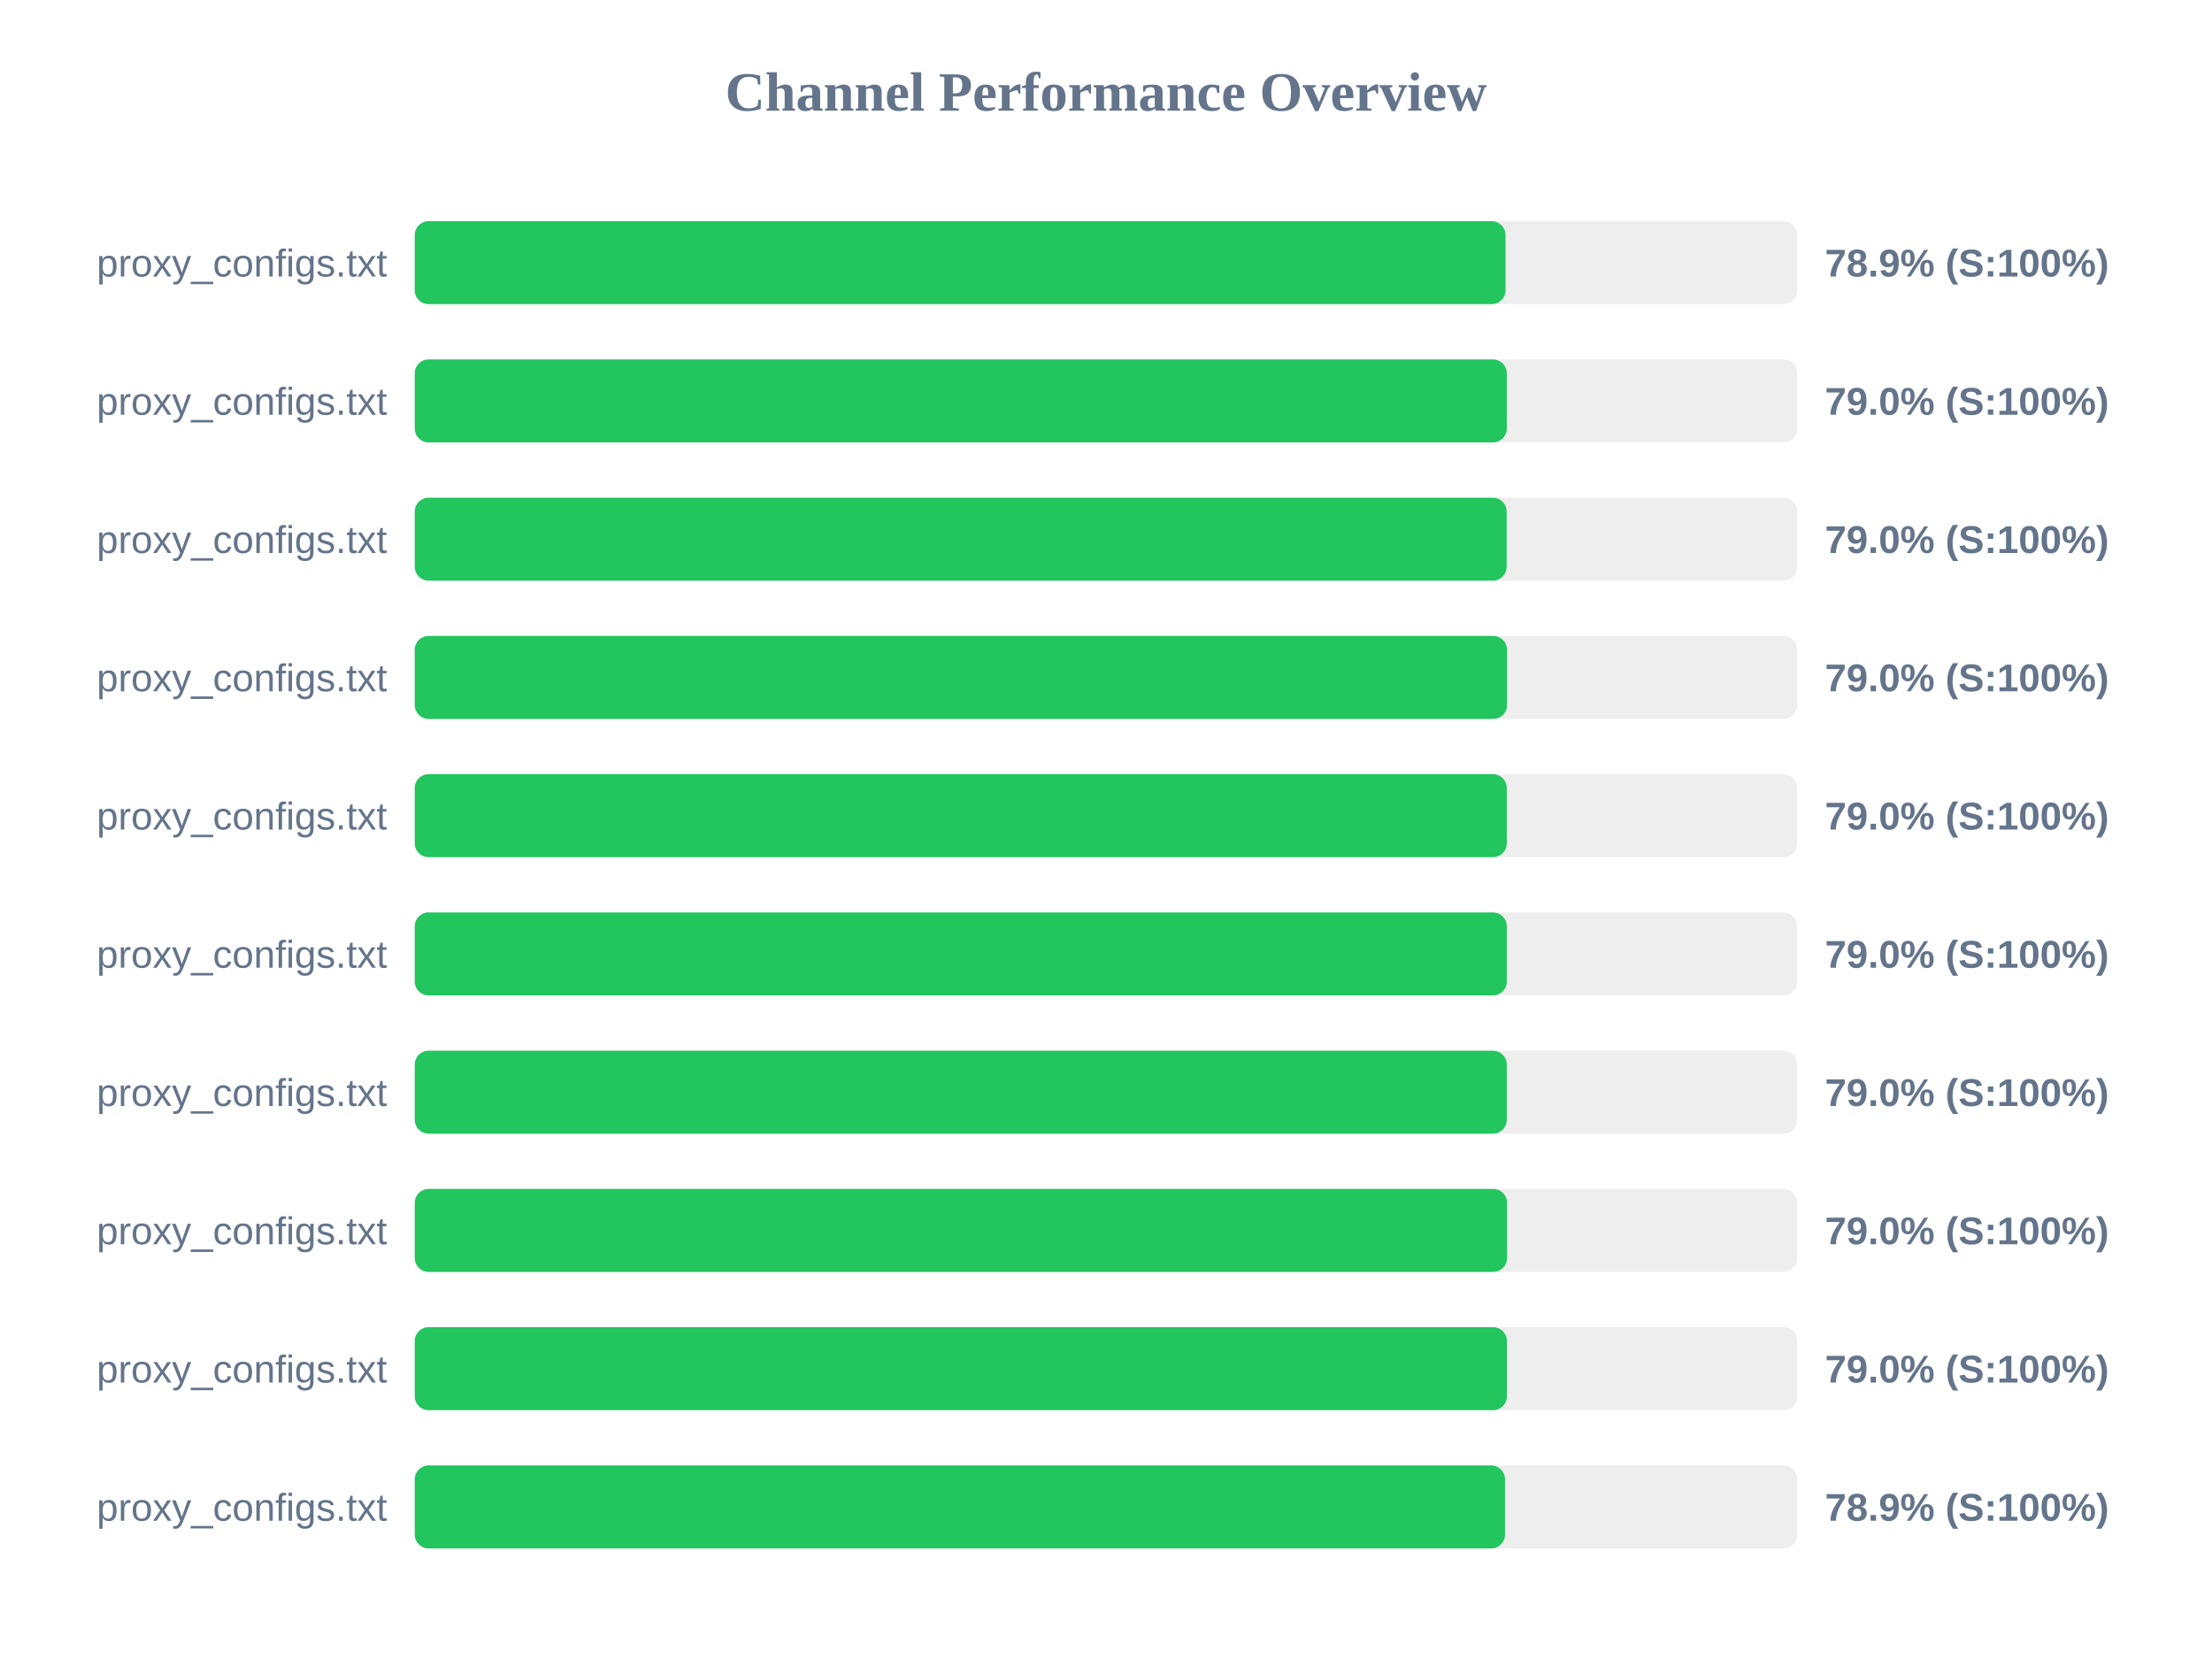
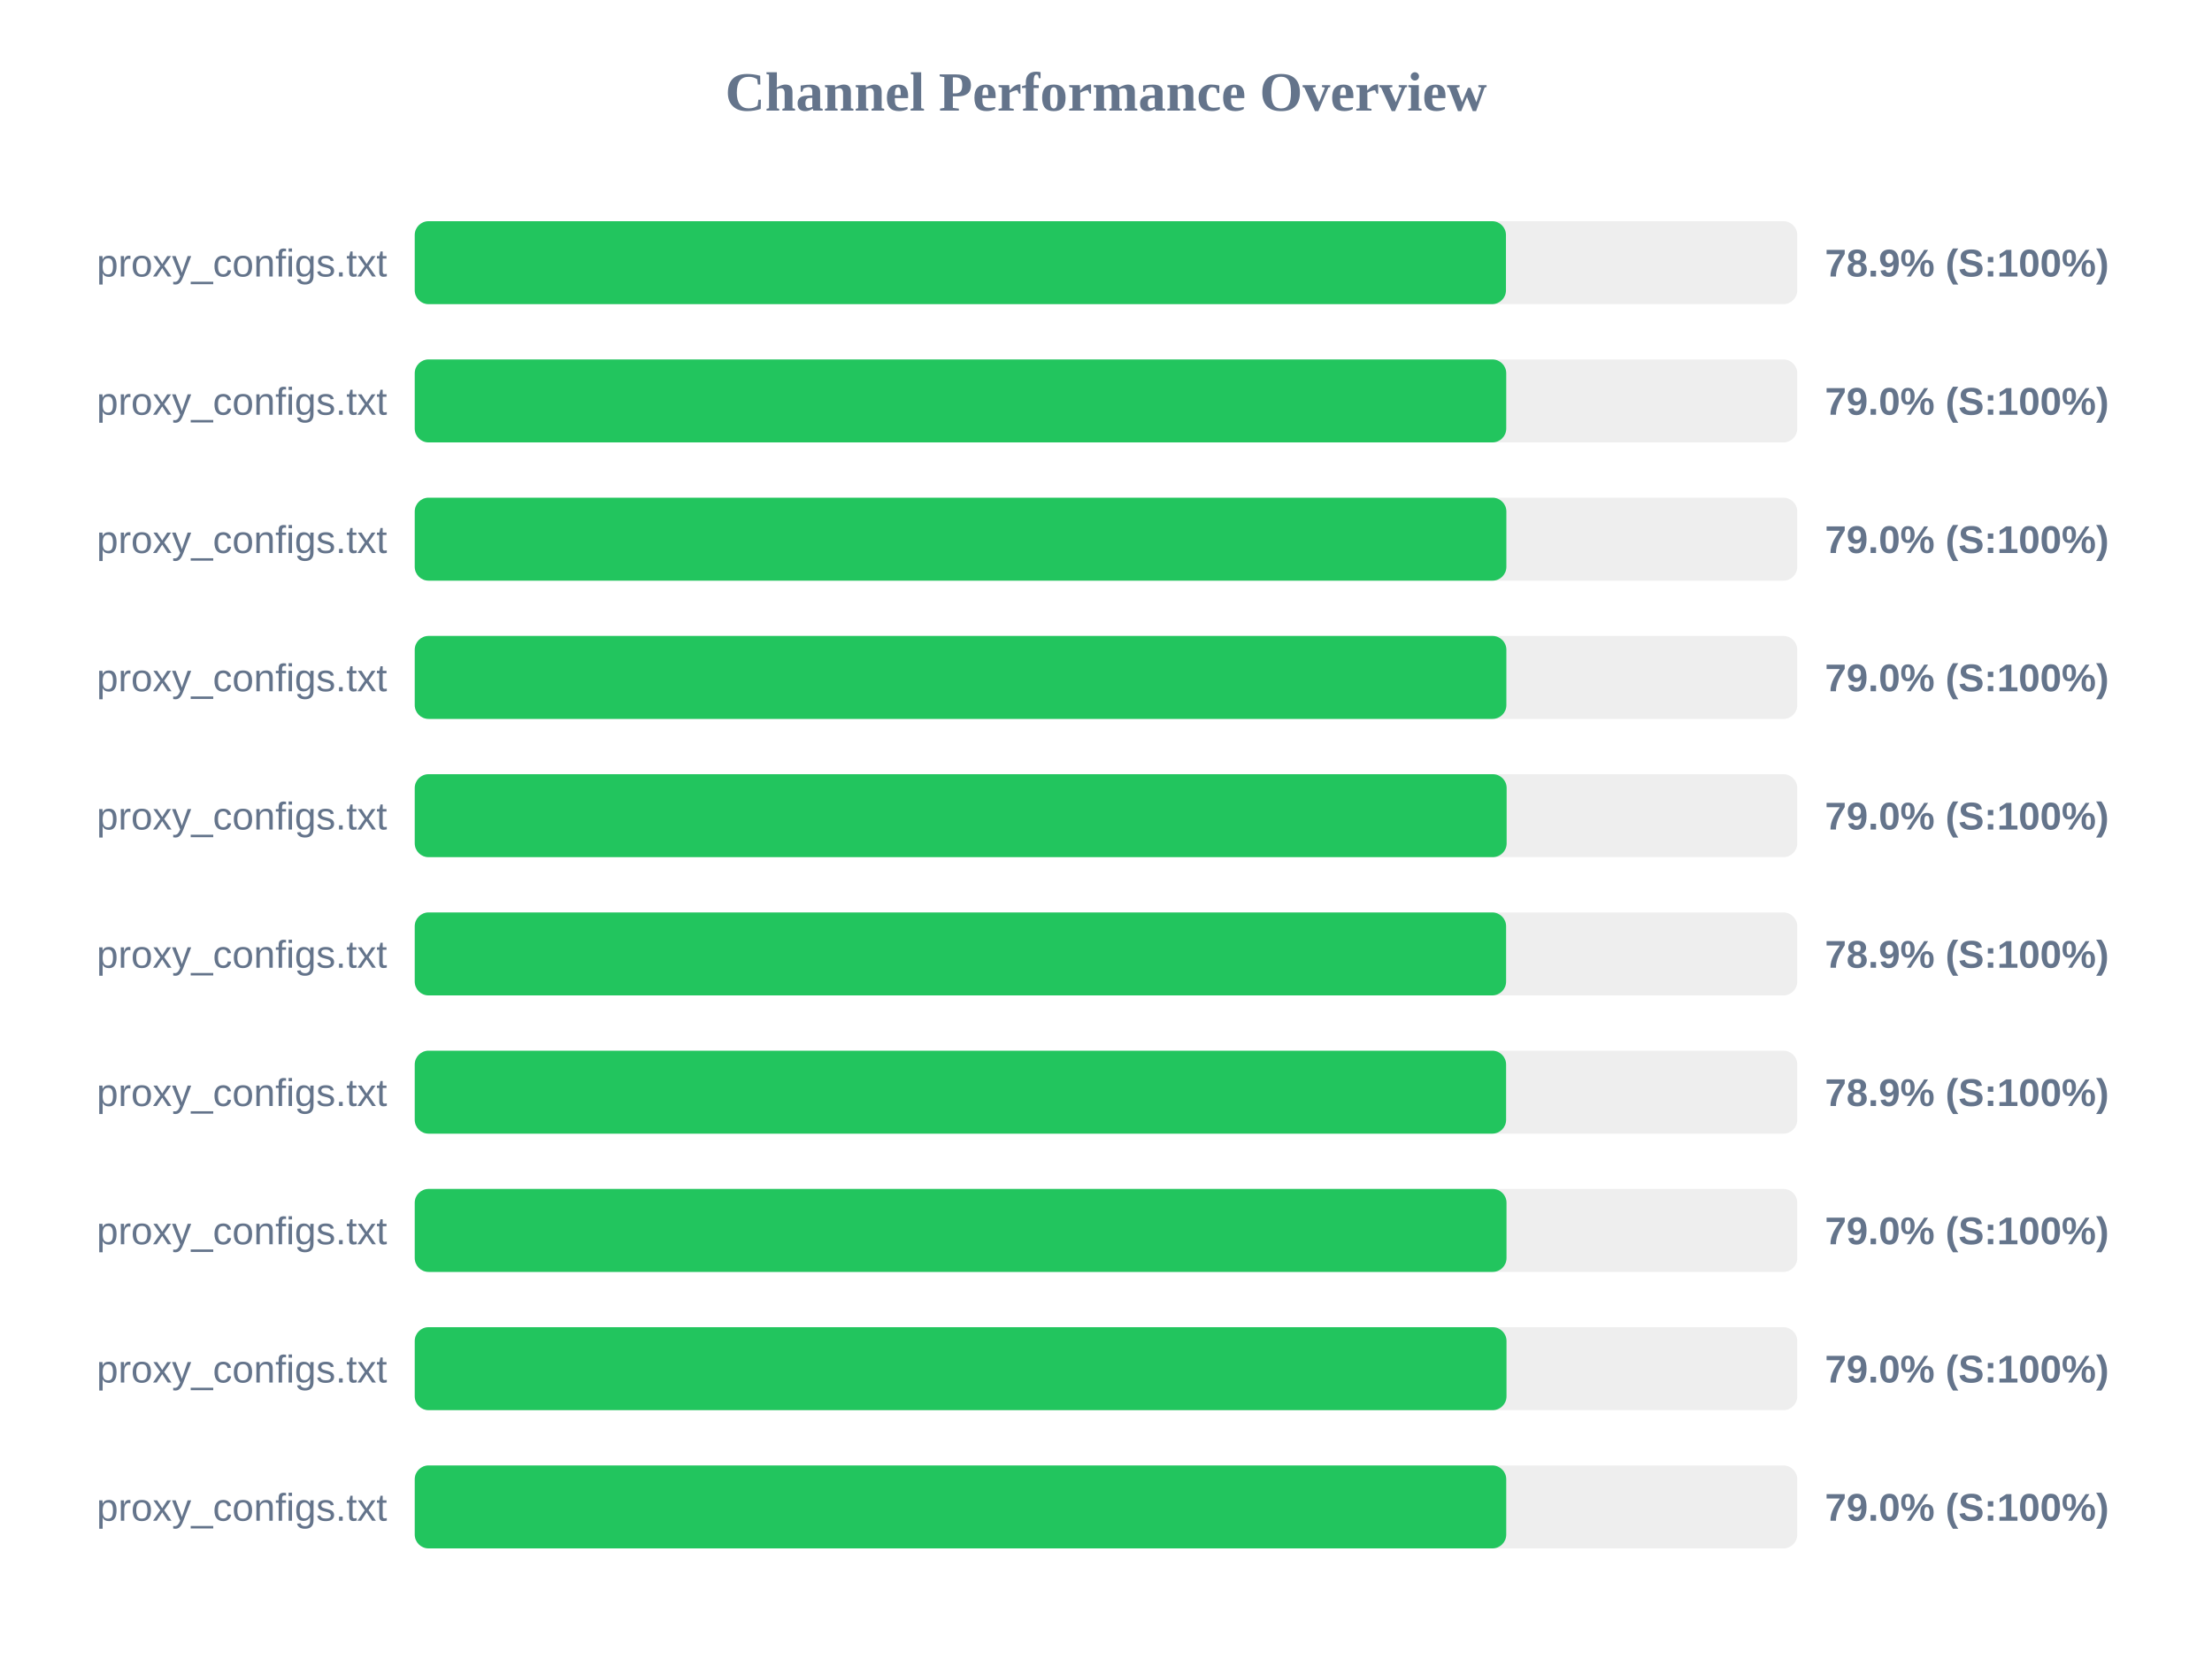
<svg xmlns="http://www.w3.org/2000/svg" width="800" height="600" version="1.1">
  <style>
        .row { font: 14px Arial; fill: #64748b; }
        .score { font: bold 14px Arial; fill: #64748b; }
    </style>
  <text x="400" y="40" text-anchor="middle" font-size="20px" font-weight="bold" fill="#64748b">Channel Performance Overview</text>
  <rect x="150" y="80" width="500" height="30" fill="#eee" rx="5" />
-   <rect x="150" y="80" width="394.5" height="30" fill="#22c55e" rx="5" />
+   <rect x="150" y="80" width="394.65" height="30" fill="#22c55e" rx="5" />
  <text x="140" y="100" text-anchor="end" class="row">proxy_configs.txt</text>
  <text x="660" y="100" text-anchor="start" class="score">78.9% (S:100%)</text>
  <rect x="150" y="130" width="500" height="30" fill="#eee" rx="5" />
-   <rect x="150" y="130" width="394.95" height="30" fill="#22c55e" rx="5" />
+   <rect x="150" y="130" width="394.75" height="30" fill="#22c55e" rx="5" />
  <text x="140" y="150" text-anchor="end" class="row">proxy_configs.txt</text>
  <text x="660" y="150" text-anchor="start" class="score">79.0% (S:100%)</text>
  <rect x="150" y="180" width="500" height="30" fill="#eee" rx="5" />
-   <rect x="150" y="180" width="394.9" height="30" fill="#22c55e" rx="5" />
+   <rect x="150" y="180" width="394.8" height="30" fill="#22c55e" rx="5" />
  <text x="140" y="200" text-anchor="end" class="row">proxy_configs.txt</text>
  <text x="660" y="200" text-anchor="start" class="score">79.0% (S:100%)</text>
  <rect x="150" y="230" width="500" height="30" fill="#eee" rx="5" />
-   <rect x="150" y="230" width="395.05" height="30" fill="#22c55e" rx="5" />
+   <rect x="150" y="230" width="394.8" height="30" fill="#22c55e" rx="5" />
  <text x="140" y="250" text-anchor="end" class="row">proxy_configs.txt</text>
  <text x="660" y="250" text-anchor="start" class="score">79.0% (S:100%)</text>
  <rect x="150" y="280" width="500" height="30" fill="#eee" rx="5" />
-   <rect x="150" y="280" width="394.95" height="30" fill="#22c55e" rx="5" />
+   <rect x="150" y="280" width="394.9" height="30" fill="#22c55e" rx="5" />
  <text x="140" y="300" text-anchor="end" class="row">proxy_configs.txt</text>
  <text x="660" y="300" text-anchor="start" class="score">79.0% (S:100%)</text>
  <rect x="150" y="330" width="500" height="30" fill="#eee" rx="5" />
-   <rect x="150" y="330" width="394.95" height="30" fill="#22c55e" rx="5" />
+   <rect x="150" y="330" width="394.7" height="30" fill="#22c55e" rx="5" />
  <text x="140" y="350" text-anchor="end" class="row">proxy_configs.txt</text>
-   <text x="660" y="350" text-anchor="start" class="score">79.0% (S:100%)</text>
+   <text x="660" y="350" text-anchor="start" class="score">78.9% (S:100%)</text>
  <rect x="150" y="380" width="500" height="30" fill="#eee" rx="5" />
-   <rect x="150" y="380" width="394.95" height="30" fill="#22c55e" rx="5" />
+   <rect x="150" y="380" width="394.7" height="30" fill="#22c55e" rx="5" />
  <text x="140" y="400" text-anchor="end" class="row">proxy_configs.txt</text>
-   <text x="660" y="400" text-anchor="start" class="score">79.0% (S:100%)</text>
+   <text x="660" y="400" text-anchor="start" class="score">78.9% (S:100%)</text>
  <rect x="150" y="430" width="500" height="30" fill="#eee" rx="5" />
-   <rect x="150" y="430" width="395.05" height="30" fill="#22c55e" rx="5" />
+   <rect x="150" y="430" width="394.85" height="30" fill="#22c55e" rx="5" />
  <text x="140" y="450" text-anchor="end" class="row">proxy_configs.txt</text>
  <text x="660" y="450" text-anchor="start" class="score">79.0% (S:100%)</text>
  <rect x="150" y="480" width="500" height="30" fill="#eee" rx="5" />
-   <rect x="150" y="480" width="395.0" height="30" fill="#22c55e" rx="5" />
+   <rect x="150" y="480" width="394.85" height="30" fill="#22c55e" rx="5" />
  <text x="140" y="500" text-anchor="end" class="row">proxy_configs.txt</text>
  <text x="660" y="500" text-anchor="start" class="score">79.0% (S:100%)</text>
  <rect x="150" y="530" width="500" height="30" fill="#eee" rx="5" />
-   <rect x="150" y="530" width="394.3" height="30" fill="#22c55e" rx="5" />
+   <rect x="150" y="530" width="394.75" height="30" fill="#22c55e" rx="5" />
  <text x="140" y="550" text-anchor="end" class="row">proxy_configs.txt</text>
-   <text x="660" y="550" text-anchor="start" class="score">78.9% (S:100%)</text>
+   <text x="660" y="550" text-anchor="start" class="score">79.0% (S:100%)</text>
</svg>
